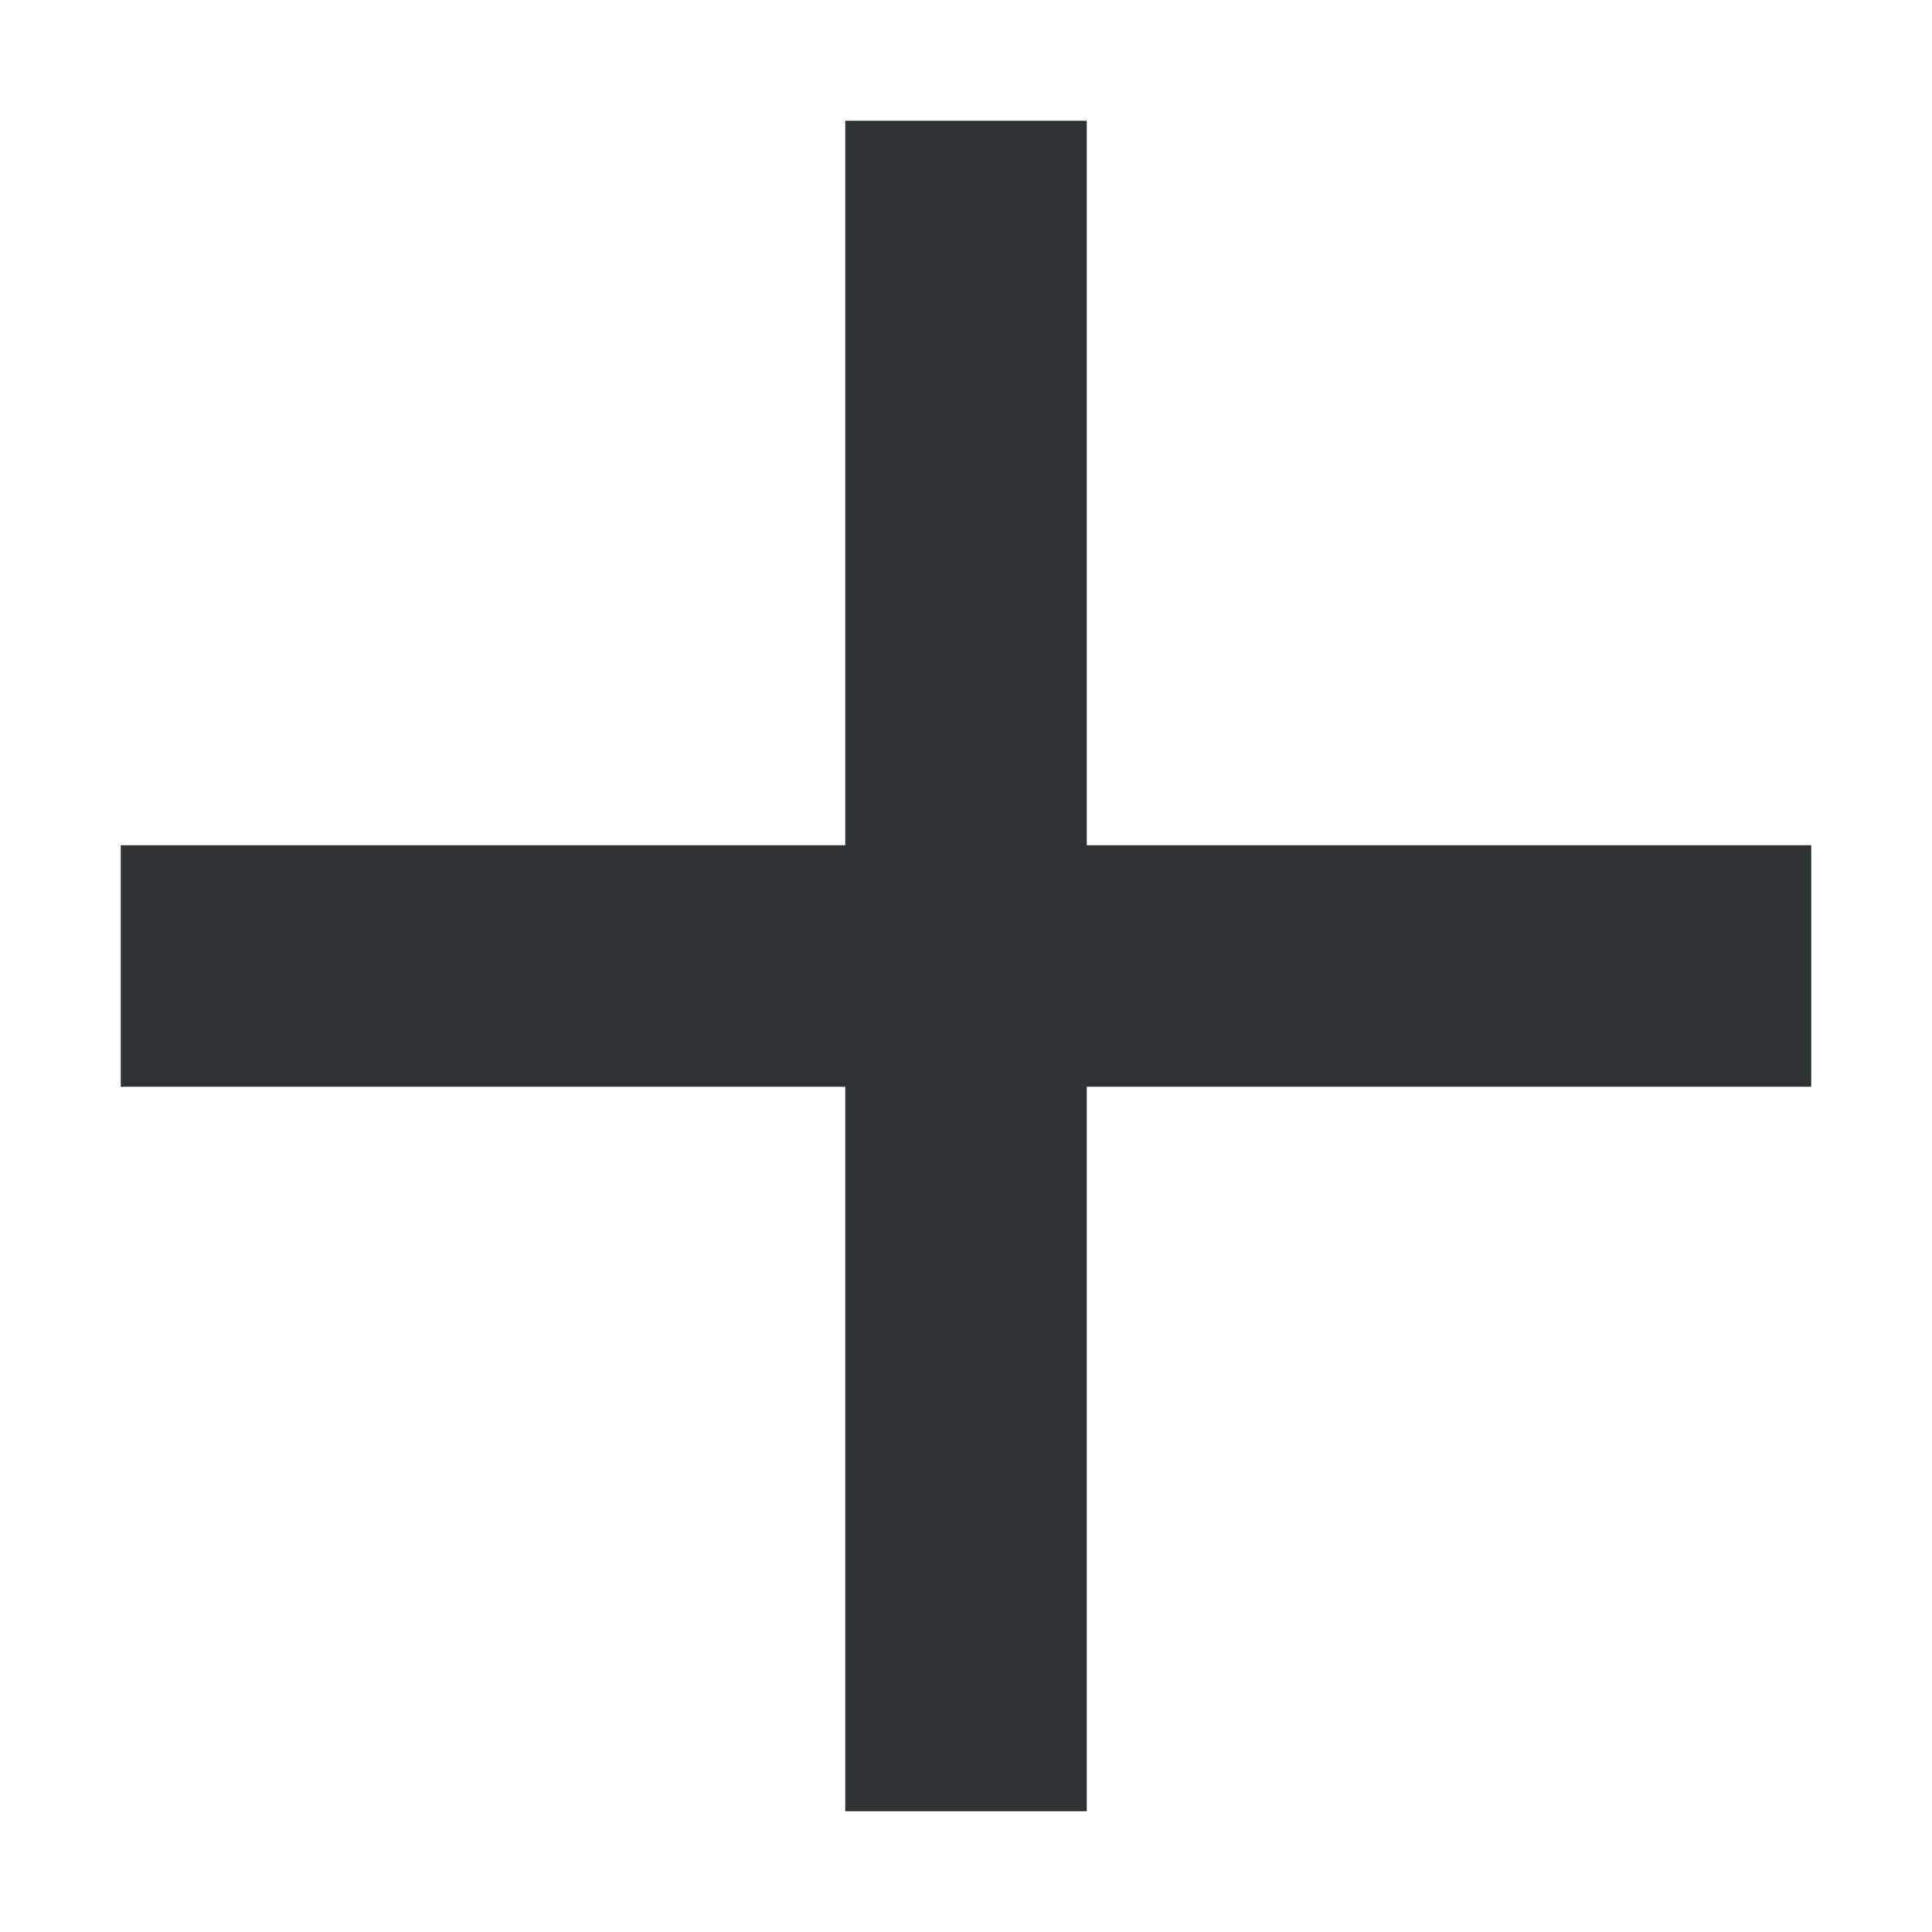
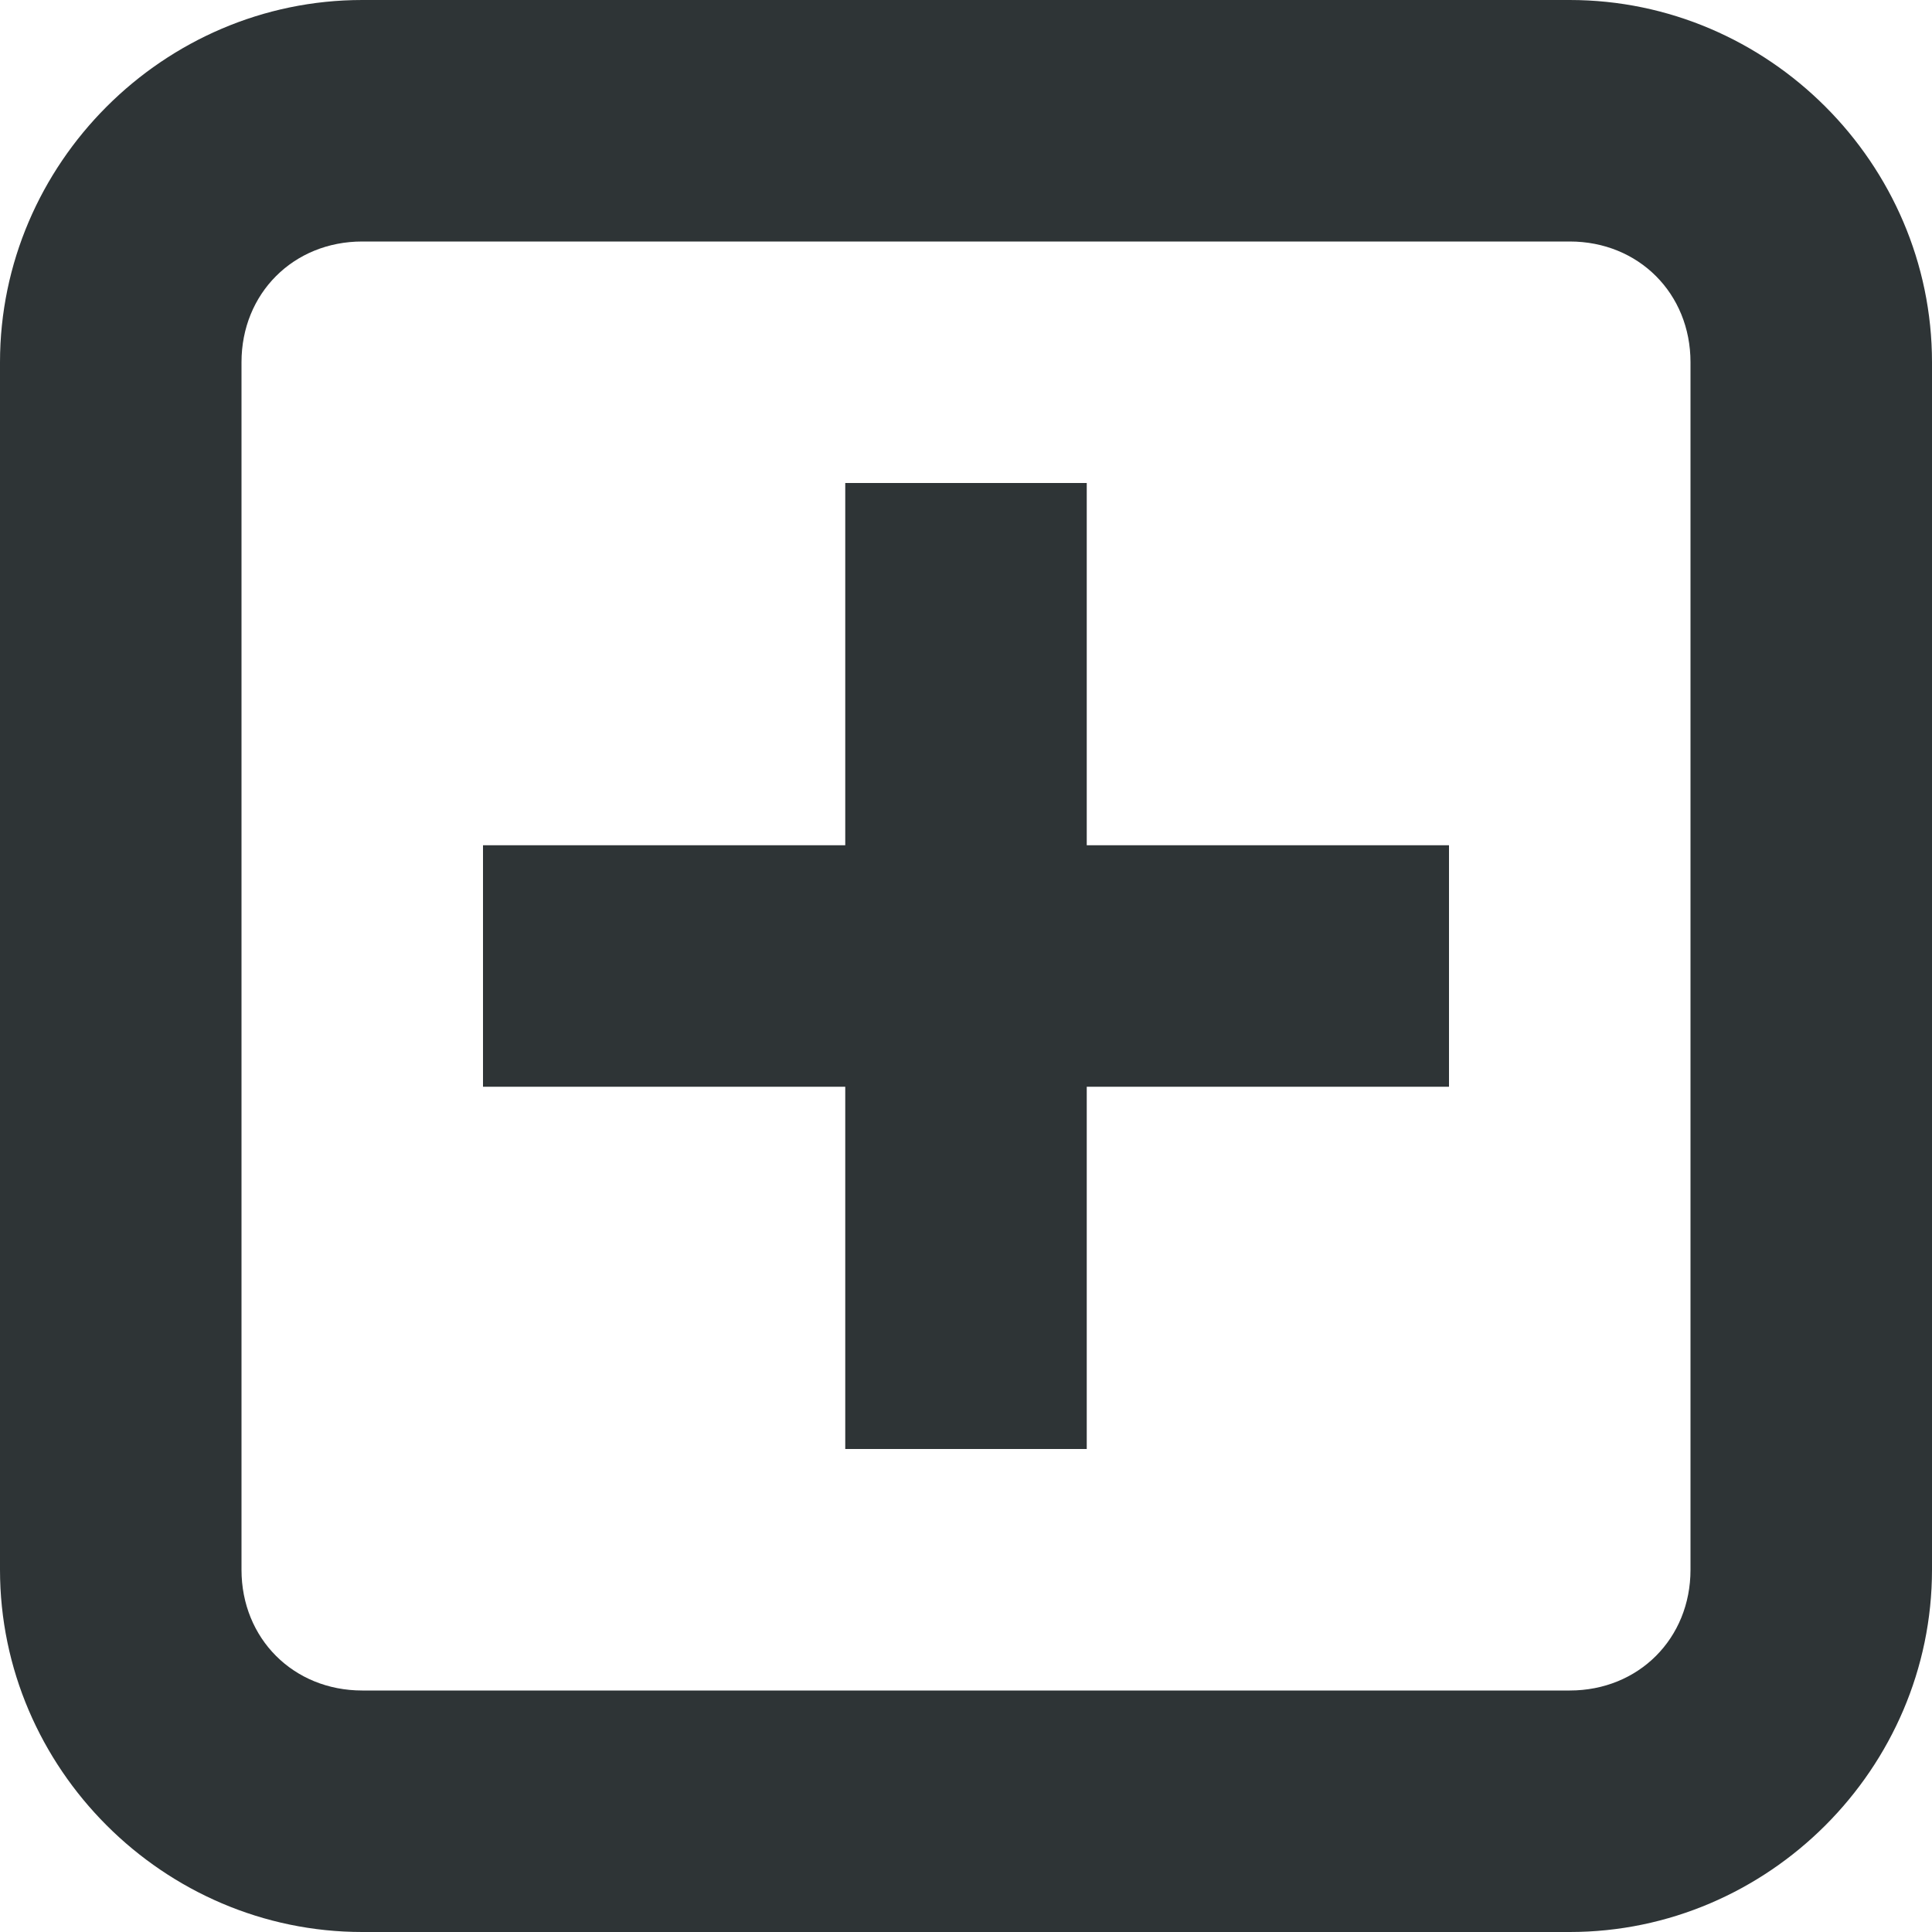
<svg xmlns="http://www.w3.org/2000/svg" height="16px" viewBox="0 0 16 16" width="16px">
-   <path d="m 7 1 v 6 h -6 v 2 h 6 v 6 h 2 v -6 h 6 v -2 h -6 v -6 z m 0 0" fill="#2e3436" />
+   <g fill="#2e3436">
+     <path d="m 3 0 c -1.645 0 -3 1.355 -3 3 v 10 c 0 1.645 1.355 3 3 3 h 10 c 1.645 0 3 -1.355 3 -3 v -10 c 0 -1.645 -1.355 -3 -3 -3 z m 0 2 h 10 c 0.57 0 1 0.43 1 1 v 10 c 0 0.57 -0.43 1 -1 1 h -10 c -0.57 0 -1 -0.43 -1 -1 v -10 c 0 -0.57 0.43 -1 1 -1 z m 0 0" />
+     <path d="m 4 7 h 8 v 2 h -8 z m 0 0" />
+     <path d="m 9 4 v 8 h -2 v -8 z m 0 0" />
+   </g>
</svg>
